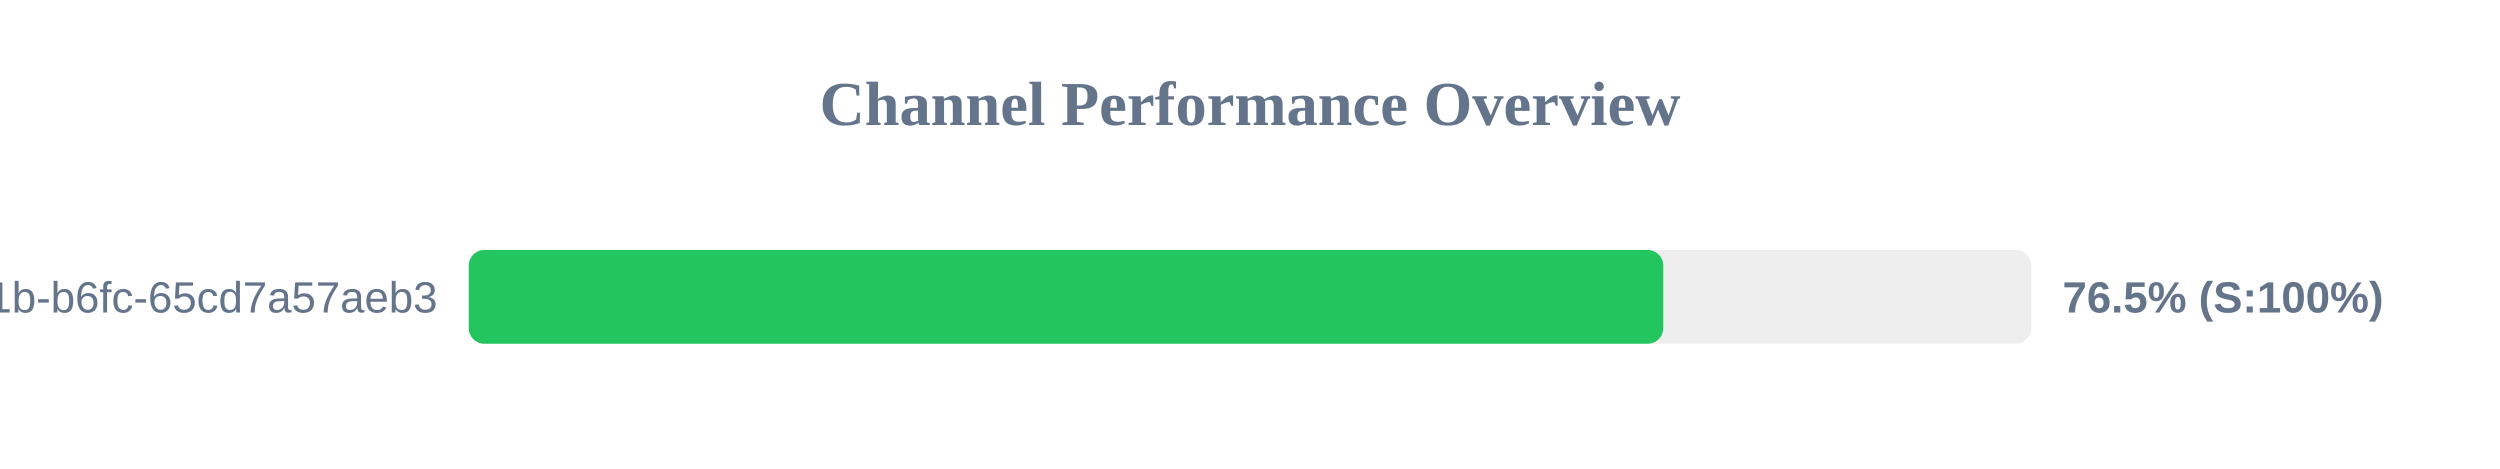
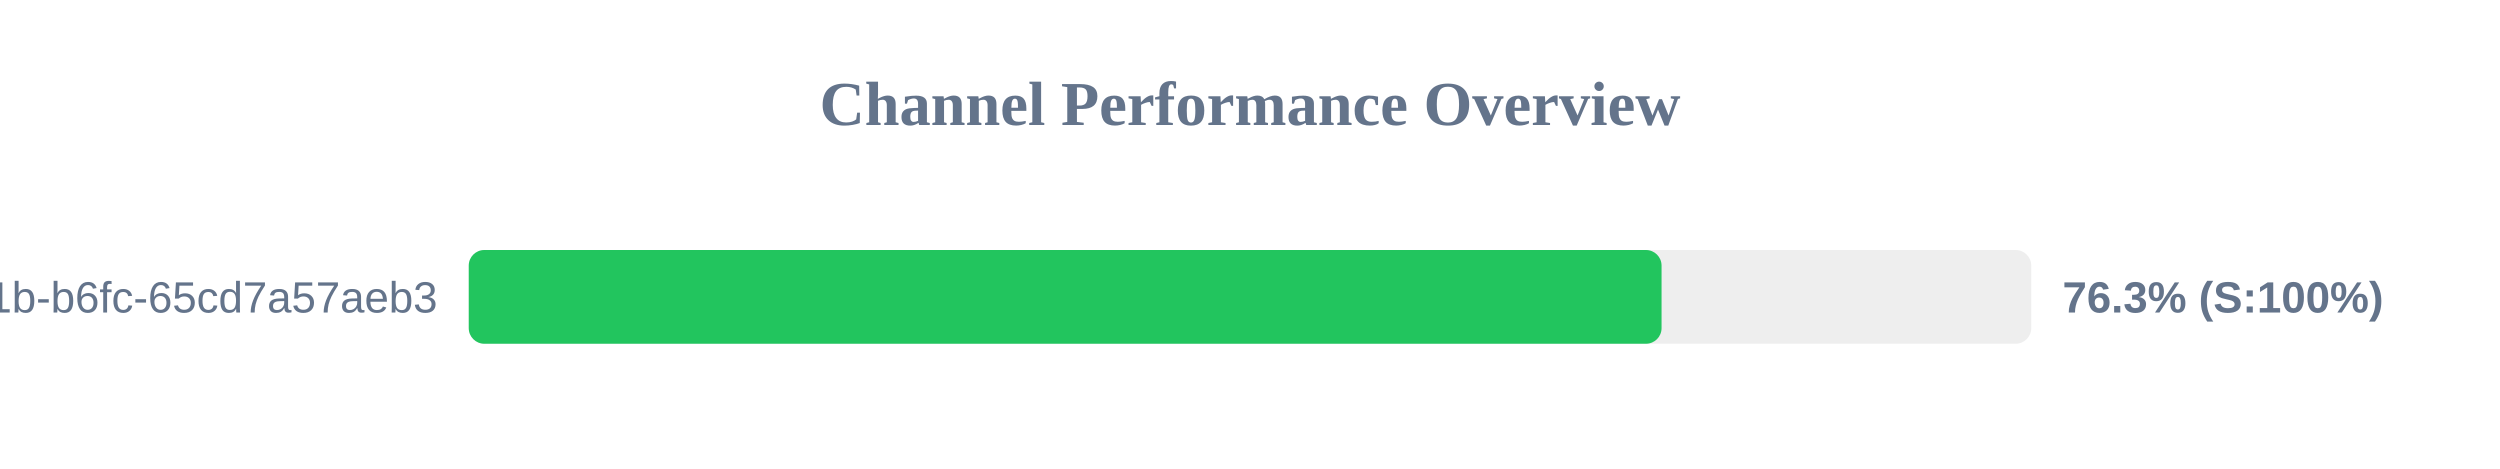
<svg xmlns="http://www.w3.org/2000/svg" width="800" height="150" version="1.1">
  <style>
        .row { font: 14px Arial; fill: #64748b; }
        .score { font: bold 14px Arial; fill: #64748b; }
    </style>
  <text x="400" y="40" text-anchor="middle" font-size="20px" font-weight="bold" fill="#64748b">Channel Performance Overview</text>
  <rect x="150" y="80" width="500" height="30" fill="#eee" rx="5" />
-   <rect x="150" y="80" width="382.25" height="30" fill="#22c55e" rx="5" />
+   <rect x="150" y="80" width="381.7" height="30" fill="#22c55e" rx="5" />
  <text x="140" y="100" text-anchor="end" class="row">?uuid=9c859345-959f-491b-b6fc-65cd7a57aeb3</text>
-   <text x="660" y="100" text-anchor="start" class="score">76.5% (S:100%)</text>
+   <text x="660" y="100" text-anchor="start" class="score">76.3% (S:100%)</text>
</svg>
